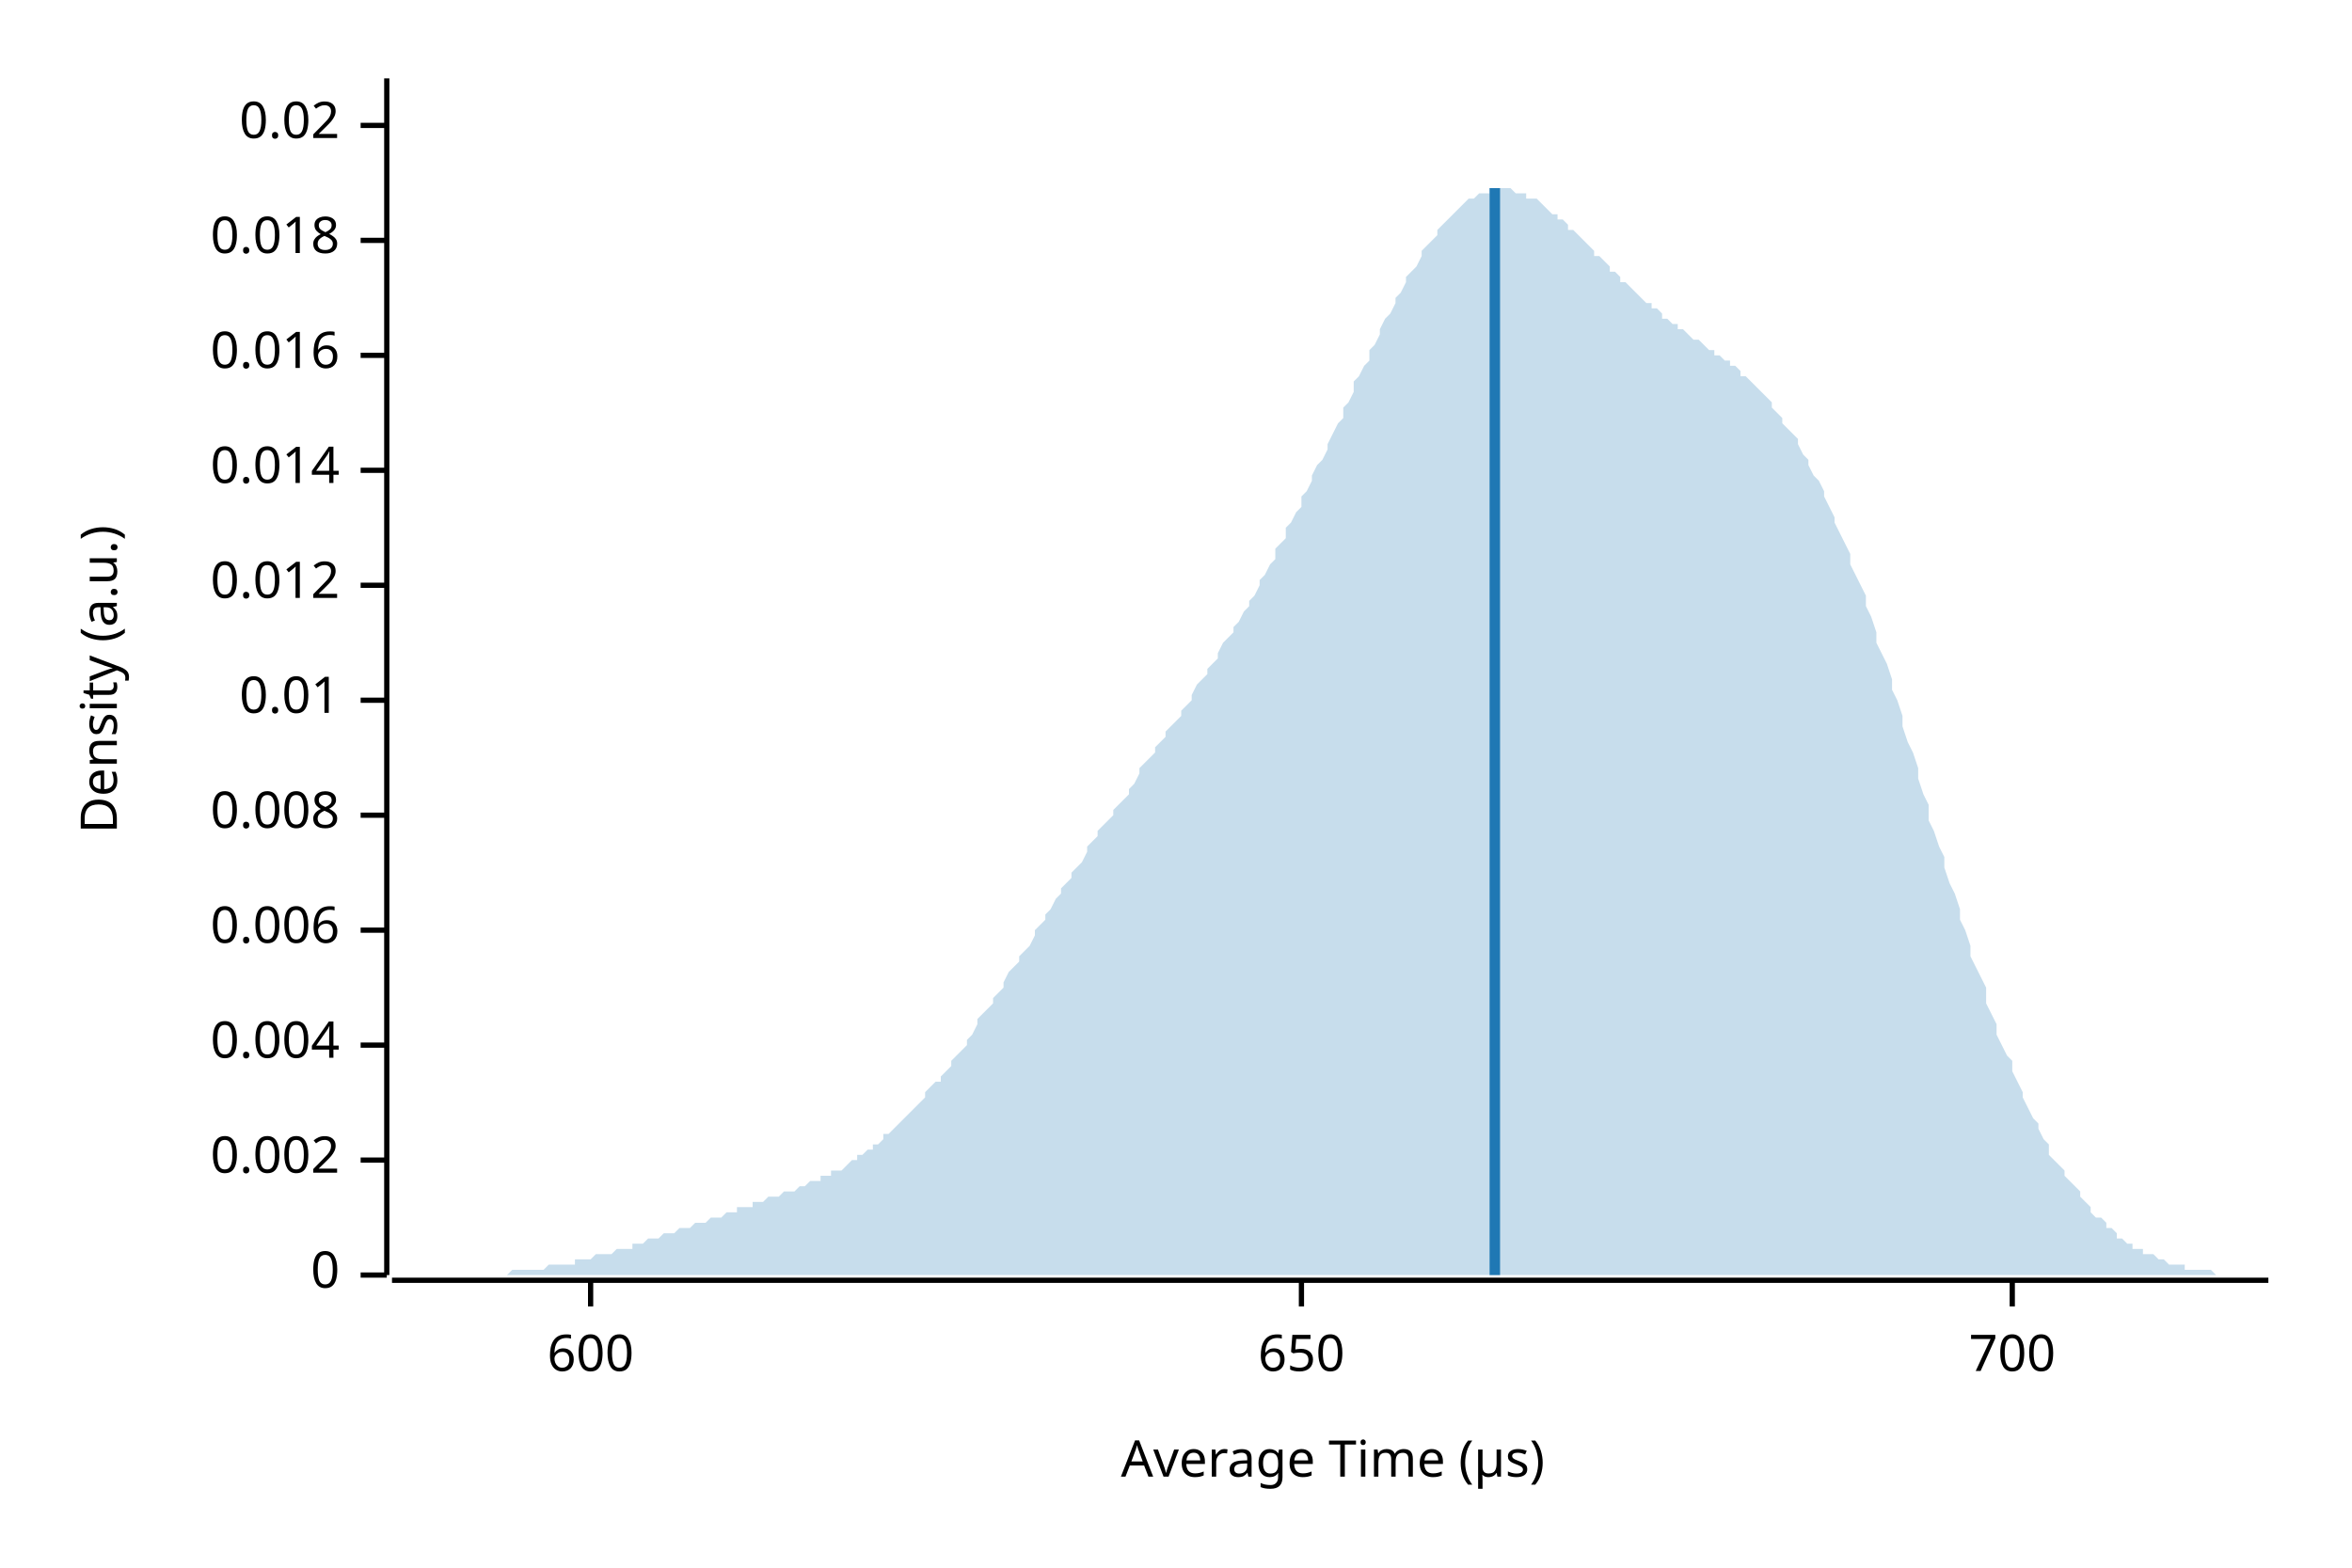
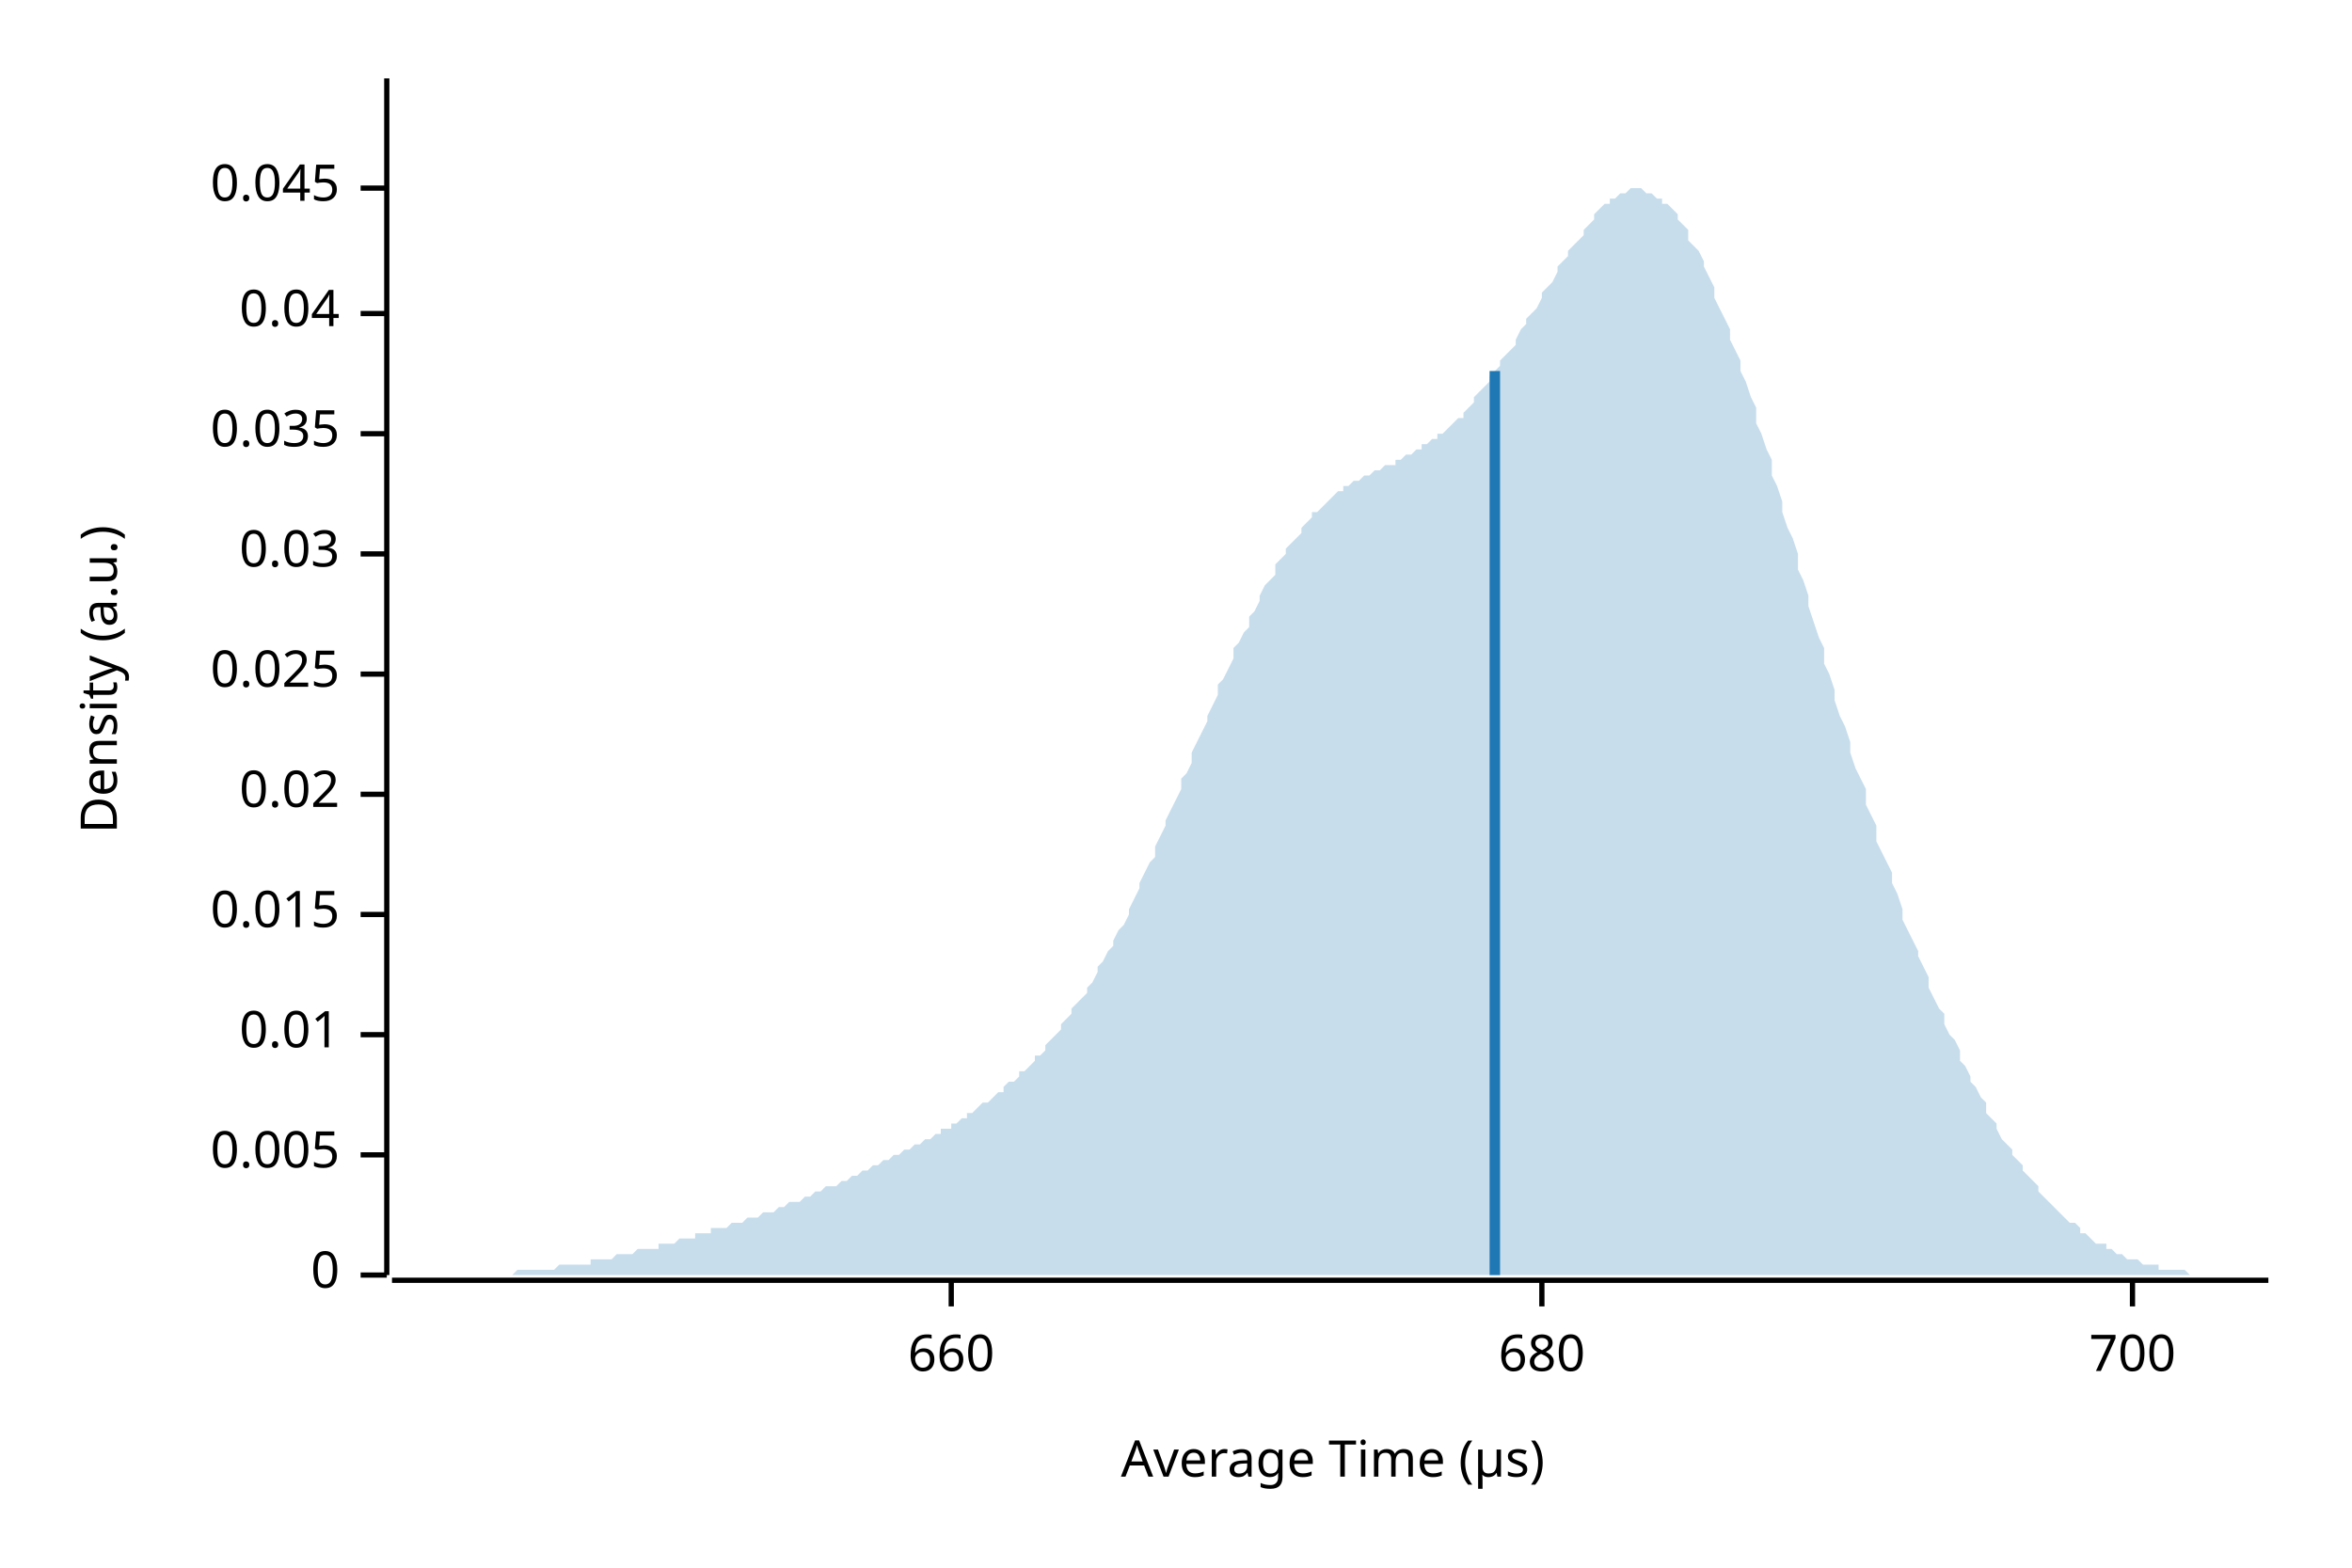
<svg xmlns="http://www.w3.org/2000/svg" width="450" height="300" viewBox="0 0 450 300">
  <text x="15" y="130" dy="0.76em" text-anchor="middle" font-family="sans-serif" font-size="9.677" opacity="1" fill="#000000" transform="rotate(270, 15, 130)">
Density (a.u.)
</text>
  <text x="255" y="285" dy="-0.5ex" text-anchor="middle" font-family="sans-serif" font-size="9.677" opacity="1" fill="#000000">
Average Time (µs)
</text>
  <polyline fill="none" opacity="1" stroke="#000000" stroke-width="1" points="74,15 74,244 " />
  <text x="65" y="244" dy="0.5ex" text-anchor="end" font-family="sans-serif" font-size="9.677" opacity="1" fill="#000000">
0
</text>
  <polyline fill="none" opacity="1" stroke="#000000" stroke-width="1" points="69,244 74,244 " />
-   <text x="65" y="222" dy="0.5ex" text-anchor="end" font-family="sans-serif" font-size="9.677" opacity="1" fill="#000000">
- 0.002
+   <text x="65" y="221" dy="0.5ex" text-anchor="end" font-family="sans-serif" font-size="9.677" opacity="1" fill="#000000">
+ 0.005
</text>
-   <polyline fill="none" opacity="1" stroke="#000000" stroke-width="1" points="69,222 74,222 " />
-   <text x="65" y="200" dy="0.5ex" text-anchor="end" font-family="sans-serif" font-size="9.677" opacity="1" fill="#000000">
- 0.004
- </text>
-   <polyline fill="none" opacity="1" stroke="#000000" stroke-width="1" points="69,200 74,200 " />
-   <text x="65" y="178" dy="0.5ex" text-anchor="end" font-family="sans-serif" font-size="9.677" opacity="1" fill="#000000">
- 0.006
- </text>
-   <polyline fill="none" opacity="1" stroke="#000000" stroke-width="1" points="69,178 74,178 " />
-   <text x="65" y="156" dy="0.5ex" text-anchor="end" font-family="sans-serif" font-size="9.677" opacity="1" fill="#000000">
- 0.008
- </text>
-   <polyline fill="none" opacity="1" stroke="#000000" stroke-width="1" points="69,156 74,156 " />
-   <text x="65" y="134" dy="0.5ex" text-anchor="end" font-family="sans-serif" font-size="9.677" opacity="1" fill="#000000">
+   <polyline fill="none" opacity="1" stroke="#000000" stroke-width="1" points="69,221 74,221 " />
+   <text x="65" y="198" dy="0.5ex" text-anchor="end" font-family="sans-serif" font-size="9.677" opacity="1" fill="#000000">
0.01
</text>
-   <polyline fill="none" opacity="1" stroke="#000000" stroke-width="1" points="69,134 74,134 " />
-   <text x="65" y="112" dy="0.5ex" text-anchor="end" font-family="sans-serif" font-size="9.677" opacity="1" fill="#000000">
- 0.012
+   <polyline fill="none" opacity="1" stroke="#000000" stroke-width="1" points="69,198 74,198 " />
+   <text x="65" y="175" dy="0.5ex" text-anchor="end" font-family="sans-serif" font-size="9.677" opacity="1" fill="#000000">
+ 0.015
</text>
-   <polyline fill="none" opacity="1" stroke="#000000" stroke-width="1" points="69,112 74,112 " />
-   <text x="65" y="90" dy="0.5ex" text-anchor="end" font-family="sans-serif" font-size="9.677" opacity="1" fill="#000000">
- 0.014
- </text>
-   <polyline fill="none" opacity="1" stroke="#000000" stroke-width="1" points="69,90 74,90 " />
-   <text x="65" y="68" dy="0.5ex" text-anchor="end" font-family="sans-serif" font-size="9.677" opacity="1" fill="#000000">
- 0.016
- </text>
-   <polyline fill="none" opacity="1" stroke="#000000" stroke-width="1" points="69,68 74,68 " />
-   <text x="65" y="46" dy="0.5ex" text-anchor="end" font-family="sans-serif" font-size="9.677" opacity="1" fill="#000000">
- 0.018
- </text>
-   <polyline fill="none" opacity="1" stroke="#000000" stroke-width="1" points="69,46 74,46 " />
-   <text x="65" y="24" dy="0.5ex" text-anchor="end" font-family="sans-serif" font-size="9.677" opacity="1" fill="#000000">
+   <polyline fill="none" opacity="1" stroke="#000000" stroke-width="1" points="69,175 74,175 " />
+   <text x="65" y="152" dy="0.5ex" text-anchor="end" font-family="sans-serif" font-size="9.677" opacity="1" fill="#000000">
0.02
</text>
-   <polyline fill="none" opacity="1" stroke="#000000" stroke-width="1" points="69,24 74,24 " />
+   <polyline fill="none" opacity="1" stroke="#000000" stroke-width="1" points="69,152 74,152 " />
+   <text x="65" y="129" dy="0.5ex" text-anchor="end" font-family="sans-serif" font-size="9.677" opacity="1" fill="#000000">
+ 0.025
+ </text>
+   <polyline fill="none" opacity="1" stroke="#000000" stroke-width="1" points="69,129 74,129 " />
+   <text x="65" y="106" dy="0.5ex" text-anchor="end" font-family="sans-serif" font-size="9.677" opacity="1" fill="#000000">
+ 0.03
+ </text>
+   <polyline fill="none" opacity="1" stroke="#000000" stroke-width="1" points="69,106 74,106 " />
+   <text x="65" y="83" dy="0.5ex" text-anchor="end" font-family="sans-serif" font-size="9.677" opacity="1" fill="#000000">
+ 0.035
+ </text>
+   <polyline fill="none" opacity="1" stroke="#000000" stroke-width="1" points="69,83 74,83 " />
+   <text x="65" y="60" dy="0.5ex" text-anchor="end" font-family="sans-serif" font-size="9.677" opacity="1" fill="#000000">
+ 0.04
+ </text>
+   <polyline fill="none" opacity="1" stroke="#000000" stroke-width="1" points="69,60 74,60 " />
+   <text x="65" y="36" dy="0.5ex" text-anchor="end" font-family="sans-serif" font-size="9.677" opacity="1" fill="#000000">
+ 0.045
+ </text>
+   <polyline fill="none" opacity="1" stroke="#000000" stroke-width="1" points="69,36 74,36 " />
  <polyline fill="none" opacity="1" stroke="#000000" stroke-width="1" points="75,245 434,245 " />
-   <text x="113" y="255" dy="0.76em" text-anchor="middle" font-family="sans-serif" font-size="9.677" opacity="1" fill="#000000">
- 600
+   <text x="182" y="255" dy="0.76em" text-anchor="middle" font-family="sans-serif" font-size="9.677" opacity="1" fill="#000000">
+ 660
</text>
-   <polyline fill="none" opacity="1" stroke="#000000" stroke-width="1" points="113,245 113,250 " />
-   <text x="249" y="255" dy="0.76em" text-anchor="middle" font-family="sans-serif" font-size="9.677" opacity="1" fill="#000000">
- 650
+   <polyline fill="none" opacity="1" stroke="#000000" stroke-width="1" points="182,245 182,250 " />
+   <text x="295" y="255" dy="0.76em" text-anchor="middle" font-family="sans-serif" font-size="9.677" opacity="1" fill="#000000">
+ 680
</text>
-   <polyline fill="none" opacity="1" stroke="#000000" stroke-width="1" points="249,245 249,250 " />
-   <text x="385" y="255" dy="0.76em" text-anchor="middle" font-family="sans-serif" font-size="9.677" opacity="1" fill="#000000">
+   <polyline fill="none" opacity="1" stroke="#000000" stroke-width="1" points="295,245 295,250 " />
+   <text x="408" y="255" dy="0.76em" text-anchor="middle" font-family="sans-serif" font-size="9.677" opacity="1" fill="#000000">
700
</text>
-   <polyline fill="none" opacity="1" stroke="#000000" stroke-width="1" points="385,245 385,250 " />
-   <polygon opacity="0.25" fill="#1F78B4" points="75,244 75,244 76,244 77,244 77,244 78,244 79,244 80,244 80,244 81,244 82,244 82,244 83,244 84,244 85,244 85,244 86,244 87,244 87,244 88,244 89,244 90,244 90,244 91,244 92,244 92,244 93,244 94,244 95,244 95,244 96,244 97,244 98,243 98,243 99,243 100,243 100,243 101,243 102,243 103,243 103,243 104,243 105,242 105,242 106,242 107,242 108,242 108,242 109,242 110,242 110,241 111,241 112,241 113,241 113,241 114,240 115,240 116,240 116,240 117,240 118,239 118,239 119,239 120,239 121,239 121,238 122,238 123,238 123,238 124,237 125,237 126,237 126,237 127,236 128,236 128,236 129,236 130,235 131,235 131,235 132,235 133,234 133,234 134,234 135,234 136,233 136,233 137,233 138,233 139,232 139,232 140,232 141,232 141,231 142,231 143,231 144,231 144,230 145,230 146,230 146,230 147,229 148,229 149,229 149,229 150,228 151,228 151,228 152,228 153,227 154,227 154,227 155,226 156,226 157,226 157,225 158,225 159,225 159,224 160,224 161,224 162,223 162,223 163,222 164,222 164,221 165,221 166,220 167,220 167,219 168,219 169,218 169,217 170,217 171,216 172,215 172,215 173,214 174,213 175,212 175,212 176,211 177,210 177,209 178,208 179,207 180,207 180,206 181,205 182,204 182,203 183,202 184,201 185,200 185,199 186,198 187,196 187,195 188,194 189,193 190,192 190,191 191,190 192,189 192,188 193,186 194,185 195,184 195,183 196,182 197,181 198,179 198,178 199,177 200,176 200,175 201,174 202,172 203,171 203,170 204,169 205,168 205,167 206,166 207,165 208,163 208,162 209,161 210,160 210,159 211,158 212,157 213,156 213,155 214,154 215,153 216,152 216,151 217,150 218,148 218,147 219,146 220,145 221,144 221,143 222,142 223,141 223,140 224,139 225,138 226,137 226,136 227,135 228,134 228,133 229,131 230,130 231,129 231,128 232,127 233,126 233,125 234,123 235,122 236,121 236,120 237,119 238,117 239,116 239,115 240,114 241,112 241,111 242,110 243,108 244,107 244,105 245,104 246,103 246,101 247,100 248,98 249,97 249,95 250,94 251,92 251,91 252,89 253,88 254,86 254,85 255,83 256,81 257,80 257,78 258,77 259,75 259,73 260,72 261,70 262,69 262,67 263,66 264,64 264,63 265,61 266,60 267,58 267,57 268,56 269,54 269,53 270,52 271,51 272,49 272,48 273,47 274,46 275,45 275,44 276,43 277,42 277,42 278,41 279,40 280,39 280,39 281,38 282,38 282,38 283,37 284,37 285,37 285,36 286,36 287,36 287,36 288,36 289,36 290,37 290,37 291,37 292,37 292,38 293,38 294,38 295,39 295,39 296,40 297,41 298,41 298,42 299,42 300,43 300,44 301,44 302,45 303,46 303,46 304,47 305,48 305,49 306,49 307,50 308,51 308,52 309,52 310,53 310,54 311,54 312,55 313,56 313,56 314,57 315,58 316,58 316,59 317,59 318,60 318,61 319,61 320,62 321,62 321,63 322,63 323,64 323,64 324,65 325,65 326,66 326,66 327,67 328,67 328,68 329,68 330,69 331,69 331,70 332,70 333,71 333,72 334,72 335,73 336,74 336,74 337,75 338,76 339,77 339,78 340,79 341,80 341,81 342,82 343,83 344,84 344,85 345,87 346,88 346,89 347,91 348,92 349,94 349,95 350,97 351,99 351,100 352,102 353,104 354,106 354,108 355,110 356,112 357,114 357,116 358,118 359,121 359,123 360,125 361,127 362,130 362,132 363,134 364,137 364,139 365,142 366,144 367,147 367,149 368,152 369,154 369,157 370,159 371,162 372,164 372,166 373,169 374,171 375,174 375,176 376,178 377,181 377,183 378,185 379,187 380,189 380,192 381,194 382,196 382,198 383,200 384,202 385,203 385,205 386,207 387,209 387,210 388,212 389,214 390,215 390,216 391,218 392,219 392,221 393,222 394,223 395,224 395,225 396,226 397,227 398,228 398,229 399,230 400,231 400,232 401,233 402,233 403,234 403,235 404,235 405,236 405,237 406,237 407,238 408,238 408,239 409,239 410,239 410,240 411,240 412,240 413,241 413,241 414,241 415,242 416,242 416,242 417,242 418,242 418,243 419,243 420,243 421,243 421,243 422,243 423,243 423,243 424,244 425,244 426,244 426,244 427,244 428,244 428,244 429,244 430,244 431,244 431,244 432,244 433,244 434,244 434,244 75,244 " />
-   <polyline fill="none" opacity="1" stroke="#1F78B4" stroke-width="2" points="286,244 286,36 " />
+   <polyline fill="none" opacity="1" stroke="#000000" stroke-width="1" points="408,245 408,250 " />
+   <polygon opacity="0.25" fill="#1F78B4" points="75,244 75,244 76,244 77,244 77,244 78,244 79,244 80,244 80,244 81,244 82,244 82,244 83,244 84,244 85,244 85,244 86,244 87,244 87,244 88,244 89,244 90,244 90,244 91,244 92,244 92,244 93,244 94,244 95,244 95,244 96,244 97,244 98,244 98,244 99,243 100,243 100,243 101,243 102,243 103,243 103,243 104,243 105,243 105,243 106,243 107,242 108,242 108,242 109,242 110,242 110,242 111,242 112,242 113,242 113,241 114,241 115,241 116,241 116,241 117,241 118,240 118,240 119,240 120,240 121,240 121,240 122,239 123,239 123,239 124,239 125,239 126,239 126,238 127,238 128,238 128,238 129,238 130,237 131,237 131,237 132,237 133,237 133,236 134,236 135,236 136,236 136,235 137,235 138,235 139,235 139,235 140,234 141,234 141,234 142,234 143,233 144,233 144,233 145,233 146,232 146,232 147,232 148,232 149,231 149,231 150,231 151,230 151,230 152,230 153,230 154,229 154,229 155,229 156,228 157,228 157,228 158,227 159,227 159,227 160,227 161,226 162,226 162,226 163,225 164,225 164,225 165,224 166,224 167,223 167,223 168,223 169,222 169,222 170,222 171,221 172,221 172,221 173,220 174,220 175,219 175,219 176,219 177,218 177,218 178,218 179,217 180,217 180,216 181,216 182,216 182,215 183,215 184,214 185,214 185,213 186,213 187,212 187,212 188,211 189,211 190,210 190,210 191,209 192,209 192,208 193,207 194,207 195,206 195,205 196,205 197,204 198,203 198,202 199,202 200,201 200,200 201,199 202,198 203,197 203,196 204,195 205,194 205,193 206,192 207,191 208,190 208,189 209,188 210,186 210,185 211,184 212,182 213,181 213,180 214,178 215,177 216,175 216,174 217,172 218,170 218,169 219,167 220,165 221,164 221,162 222,160 223,158 223,157 224,155 225,153 226,151 226,149 227,148 228,146 228,144 229,142 230,140 231,138 231,137 232,135 233,133 233,131 234,130 235,128 236,126 236,124 237,123 238,121 239,120 239,118 240,117 241,115 241,114 242,112 243,111 244,110 244,108 245,107 246,106 246,105 247,104 248,103 249,102 249,101 250,100 251,99 251,98 252,98 253,97 254,96 254,96 255,95 256,94 257,94 257,93 258,93 259,92 259,92 260,92 261,91 262,91 262,91 263,90 264,90 264,90 265,89 266,89 267,89 267,88 268,88 269,87 269,87 270,87 271,86 272,86 272,85 273,85 274,84 275,84 275,83 276,83 277,82 277,82 278,81 279,80 280,80 280,79 281,78 282,77 282,76 283,75 284,74 285,73 285,72 286,71 287,70 287,69 288,68 289,67 290,66 290,65 291,63 292,62 292,61 293,60 294,59 295,57 295,56 296,55 297,54 298,52 298,51 299,50 300,49 300,48 301,47 302,46 303,45 303,44 304,43 305,42 305,41 306,40 307,39 308,39 308,38 309,38 310,37 310,37 311,37 312,36 313,36 313,36 314,36 315,37 316,37 316,37 317,38 318,38 318,39 319,39 320,40 321,41 321,42 322,43 323,44 323,46 324,47 325,48 326,50 326,51 327,53 328,55 328,57 329,59 330,61 331,63 331,65 332,67 333,69 333,71 334,73 335,76 336,78 336,81 337,83 338,86 339,88 339,91 340,93 341,96 341,98 342,101 343,103 344,106 344,109 345,111 346,114 346,116 347,119 348,122 349,124 349,127 350,129 351,132 351,134 352,137 353,139 354,142 354,144 355,147 356,149 357,151 357,154 358,156 359,158 359,161 360,163 361,165 362,167 362,169 363,171 364,174 364,176 365,178 366,180 367,182 367,183 368,185 369,187 369,189 370,191 371,193 372,194 372,196 373,198 374,199 375,201 375,203 376,204 377,206 377,207 378,208 379,210 380,211 380,213 381,214 382,215 382,216 383,218 384,219 385,220 385,221 386,222 387,223 387,224 388,225 389,226 390,227 390,228 391,229 392,230 392,230 393,231 394,232 395,233 395,233 396,234 397,234 398,235 398,236 399,236 400,237 400,237 401,238 402,238 403,238 403,239 404,239 405,240 405,240 406,240 407,241 408,241 408,241 409,241 410,242 410,242 411,242 412,242 413,242 413,243 414,243 415,243 416,243 416,243 417,243 418,243 418,243 419,244 420,244 421,244 421,244 422,244 423,244 423,244 424,244 425,244 426,244 426,244 427,244 428,244 428,244 429,244 430,244 431,244 431,244 432,244 433,244 434,244 434,244 75,244 " />
+   <polyline fill="none" opacity="1" stroke="#1F78B4" stroke-width="2" points="286,244 286,71 " />
</svg>
